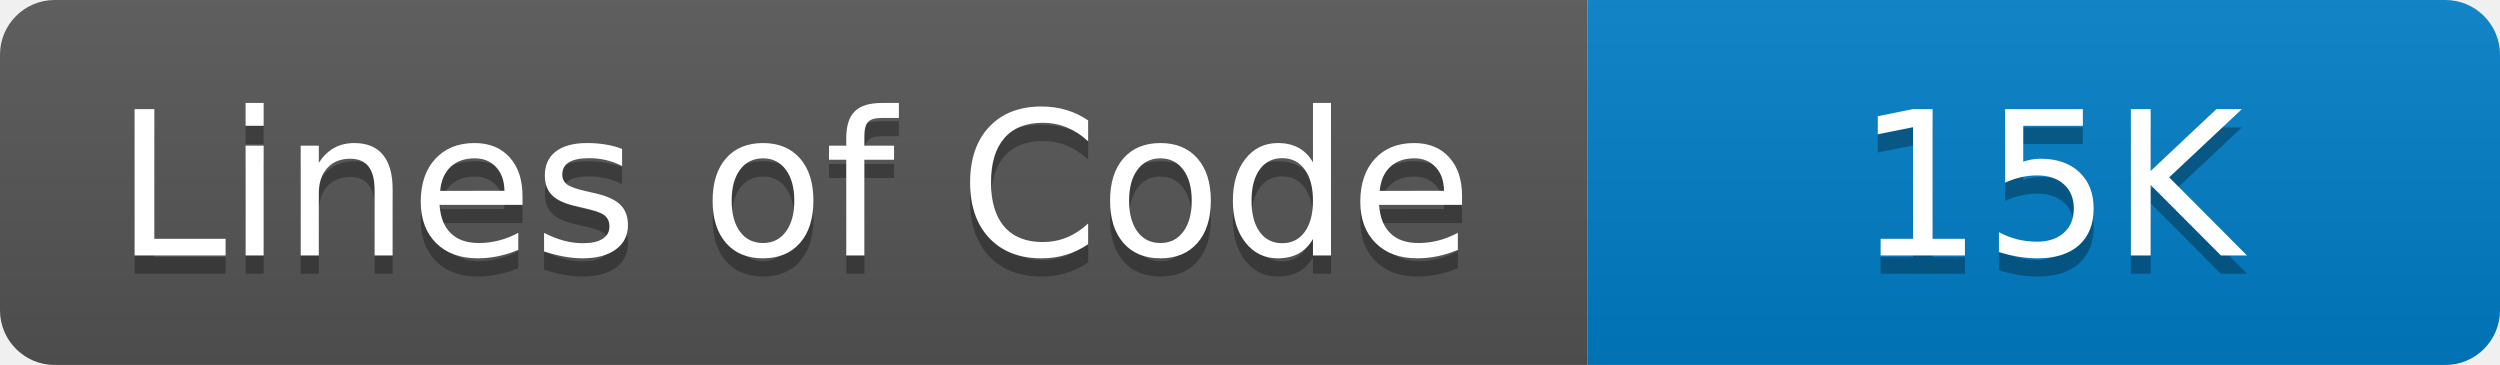
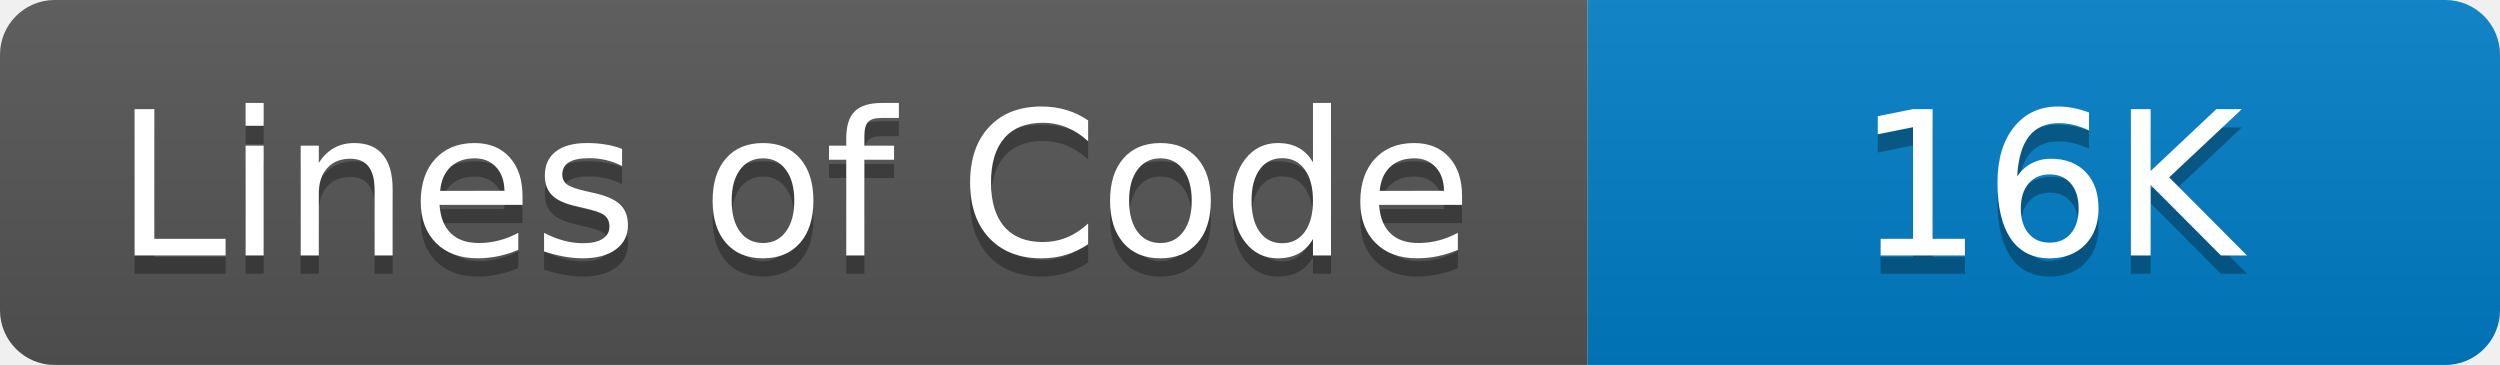
- <svg xmlns="http://www.w3.org/2000/svg" width="137" height="20" role="img" aria-label="Lines of Code: 15K">
+ <svg xmlns="http://www.w3.org/2000/svg" width="137" height="20" role="img" aria-label="Lines of Code: 16K">
  <linearGradient id="s" x2="0" y2="100%">
    <stop offset="0" stop-color="#bbb" stop-opacity=".1" />
    <stop offset="1" stop-opacity=".1" />
  </linearGradient>
  <clipPath id="r">
    <rect width="137" height="20" rx="3" fill="#fff" />
  </clipPath>
  <g clip-path="url(#r)">
    <rect width="87" height="20" fill="#555" />
    <rect x="87" width="50" height="20" fill="#007ec6" />
    <rect width="137" height="20" fill="url(#s)" />
  </g>
  <g fill="#fff" text-anchor="middle" font-family="Verdana,Geneva,DejaVu Sans,sans-serif" text-rendering="geometricPrecision" font-size="110">
    <text aria-hidden="true" x="435" y="150" fill="#010101" fill-opacity=".3" transform="scale(.1)">Lines of Code</text>
    <text x="435" y="140" transform="scale(.1)" fill="#fff">Lines of Code</text>
-     <text aria-hidden="true" x="1123" y="150" fill="#010101" fill-opacity=".3" transform="scale(.1)">15K</text>
-     <text x="1123" y="140" transform="scale(.1)" fill="#fff">15K</text>
+     <text aria-hidden="true" x="1123" y="150" fill="#010101" fill-opacity=".3" transform="scale(.1)">16K</text>
+     <text x="1123" y="140" transform="scale(.1)" fill="#fff">16K</text>
  </g>
</svg>
